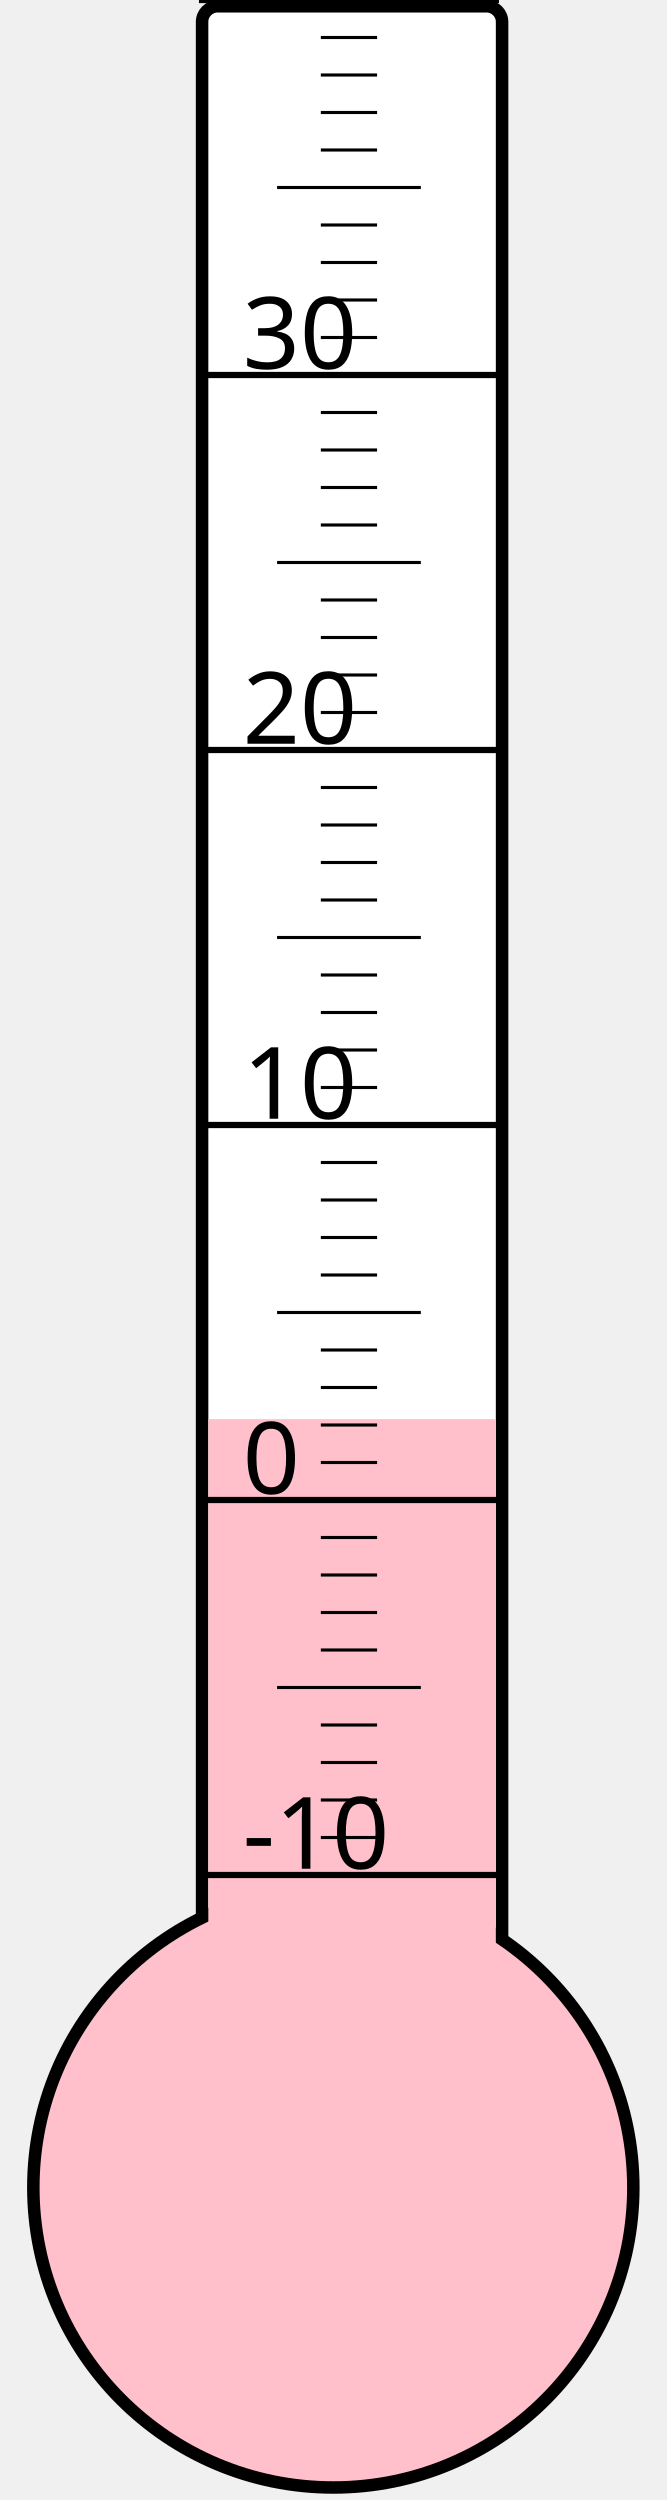
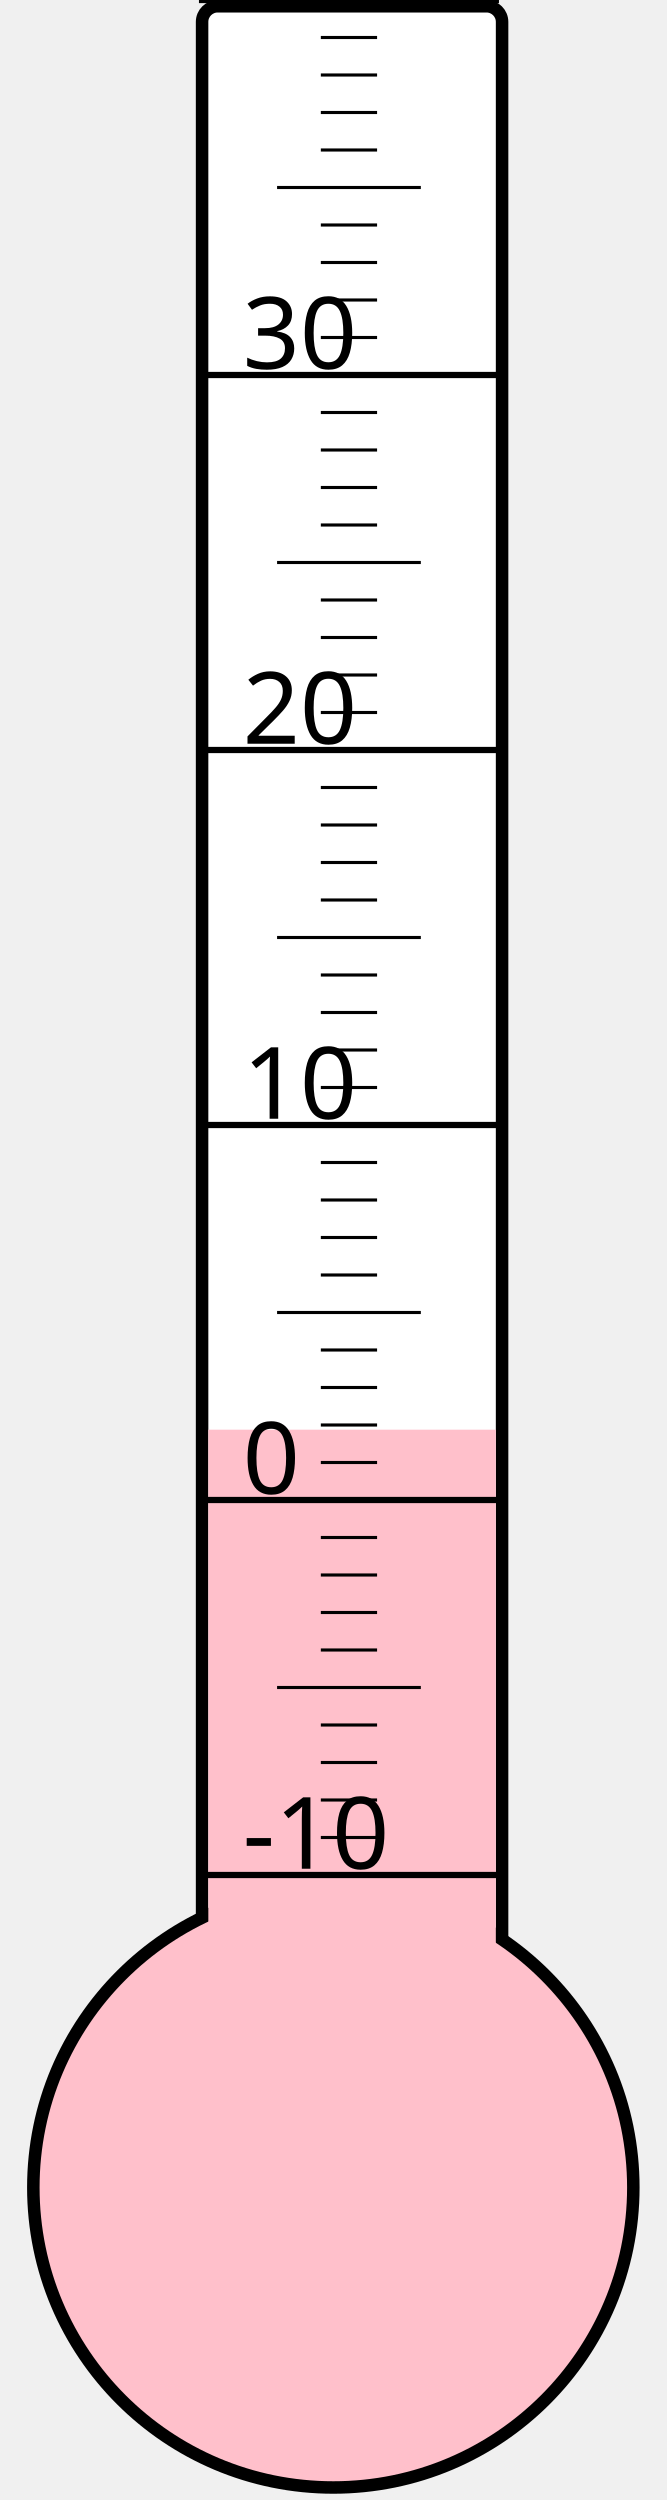
<svg xmlns="http://www.w3.org/2000/svg" width="40px" height="150px" viewBox="0 0 200 800">
  <rect width="200" height="800" x="0" y="0" style="fill: #ffffeb; fill-opacity: 0;" />
  <rect width="96" height="680" x="58" y="2" rx="5" ry="5" style="fill: white; fill-opacity: 1; stroke: black; stroke-width: 4;" />
  <circle cx="100" cy="700" r="96" style="fill: pink; stroke: black; stroke-width: 4;" />
-   <rect width="92" height="245.875" x="60" y="454.125" style="fill: pink; fill-opacity: 1; stroke-width: 0;" />
+   <rect width="92" height="242.5" x="60" y="457.5" style="fill: pink; fill-opacity: 1; stroke-width: 0;" />
  <text x="71" y="598" style="font-family: sans-serif; font-size: 24pt;">-10</text>
  <text x="71" y="478" style="font-family: sans-serif; font-size: 24pt;">0</text>
  <text x="71" y="358" style="font-family: sans-serif; font-size: 24pt;">10</text>
  <text x="71" y="238" style="font-family: sans-serif; font-size: 24pt;">20</text>
  <text x="71" y="118" style="font-family: sans-serif; font-size: 24pt;">30</text>
  <g style="stroke: black;">
    <line x1="57" y1="600" x2="153" y2="600" style="stroke-width: 2;" />
    <line x1="96" y1="588" x2="114" y2="588" style="stroke-width: 1;" />
    <line x1="96" y1="576" x2="114" y2="576" style="stroke-width: 1;" />
    <line x1="96" y1="564" x2="114" y2="564" style="stroke-width: 1;" />
    <line x1="96" y1="552" x2="114" y2="552" style="stroke-width: 1;" />
    <line x1="82" y1="540" x2="128" y2="540" style="stroke-width: 1;" />
    <line x1="96" y1="528" x2="114" y2="528" style="stroke-width: 1;" />
    <line x1="96" y1="516" x2="114" y2="516" style="stroke-width: 1;" />
    <line x1="96" y1="504" x2="114" y2="504" style="stroke-width: 1;" />
    <line x1="96" y1="492" x2="114" y2="492" style="stroke-width: 1;" />
    <line x1="57" y1="480" x2="153" y2="480" style="stroke-width: 2;" />
    <line x1="96" y1="468" x2="114" y2="468" style="stroke-width: 1;" />
    <line x1="96" y1="456" x2="114" y2="456" style="stroke-width: 1;" />
    <line x1="96" y1="444" x2="114" y2="444" style="stroke-width: 1;" />
    <line x1="96" y1="432" x2="114" y2="432" style="stroke-width: 1;" />
    <line x1="82" y1="420" x2="128" y2="420" style="stroke-width: 1;" />
    <line x1="96" y1="408" x2="114" y2="408" style="stroke-width: 1;" />
    <line x1="96" y1="396" x2="114" y2="396" style="stroke-width: 1;" />
    <line x1="96" y1="384" x2="114" y2="384" style="stroke-width: 1;" />
    <line x1="96" y1="372" x2="114" y2="372" style="stroke-width: 1;" />
    <line x1="57" y1="360" x2="153" y2="360" style="stroke-width: 2;" />
    <line x1="96" y1="348" x2="114" y2="348" style="stroke-width: 1;" />
    <line x1="96" y1="336" x2="114" y2="336" style="stroke-width: 1;" />
    <line x1="96" y1="324" x2="114" y2="324" style="stroke-width: 1;" />
    <line x1="96" y1="312" x2="114" y2="312" style="stroke-width: 1;" />
    <line x1="82" y1="300" x2="128" y2="300" style="stroke-width: 1;" />
    <line x1="96" y1="288" x2="114" y2="288" style="stroke-width: 1;" />
    <line x1="96" y1="276" x2="114" y2="276" style="stroke-width: 1;" />
    <line x1="96" y1="264" x2="114" y2="264" style="stroke-width: 1;" />
    <line x1="96" y1="252" x2="114" y2="252" style="stroke-width: 1;" />
    <line x1="57" y1="240" x2="153" y2="240" style="stroke-width: 2;" />
    <line x1="96" y1="228" x2="114" y2="228" style="stroke-width: 1;" />
    <line x1="96" y1="216" x2="114" y2="216" style="stroke-width: 1;" />
    <line x1="96" y1="204" x2="114" y2="204" style="stroke-width: 1;" />
    <line x1="96" y1="192" x2="114" y2="192" style="stroke-width: 1;" />
    <line x1="82" y1="180" x2="128" y2="180" style="stroke-width: 1;" />
    <line x1="96" y1="168" x2="114" y2="168" style="stroke-width: 1;" />
    <line x1="96" y1="156" x2="114" y2="156" style="stroke-width: 1;" />
    <line x1="96" y1="144" x2="114" y2="144" style="stroke-width: 1;" />
    <line x1="96" y1="132" x2="114" y2="132" style="stroke-width: 1;" />
    <line x1="57" y1="120" x2="153" y2="120" style="stroke-width: 2;" />
    <line x1="96" y1="108" x2="114" y2="108" style="stroke-width: 1;" />
    <line x1="96" y1="96" x2="114" y2="96" style="stroke-width: 1;" />
    <line x1="96" y1="84" x2="114" y2="84" style="stroke-width: 1;" />
    <line x1="96" y1="72" x2="114" y2="72" style="stroke-width: 1;" />
    <line x1="82" y1="60" x2="128" y2="60" style="stroke-width: 1;" />
    <line x1="96" y1="48" x2="114" y2="48" style="stroke-width: 1;" />
    <line x1="96" y1="36" x2="114" y2="36" style="stroke-width: 1;" />
    <line x1="96" y1="24" x2="114" y2="24" style="stroke-width: 1;" />
    <line x1="96" y1="12" x2="114" y2="12" style="stroke-width: 1;" />
    <line x1="57" y1="0" x2="153" y2="0" style="stroke-width: 2;" />
  </g>
</svg>
